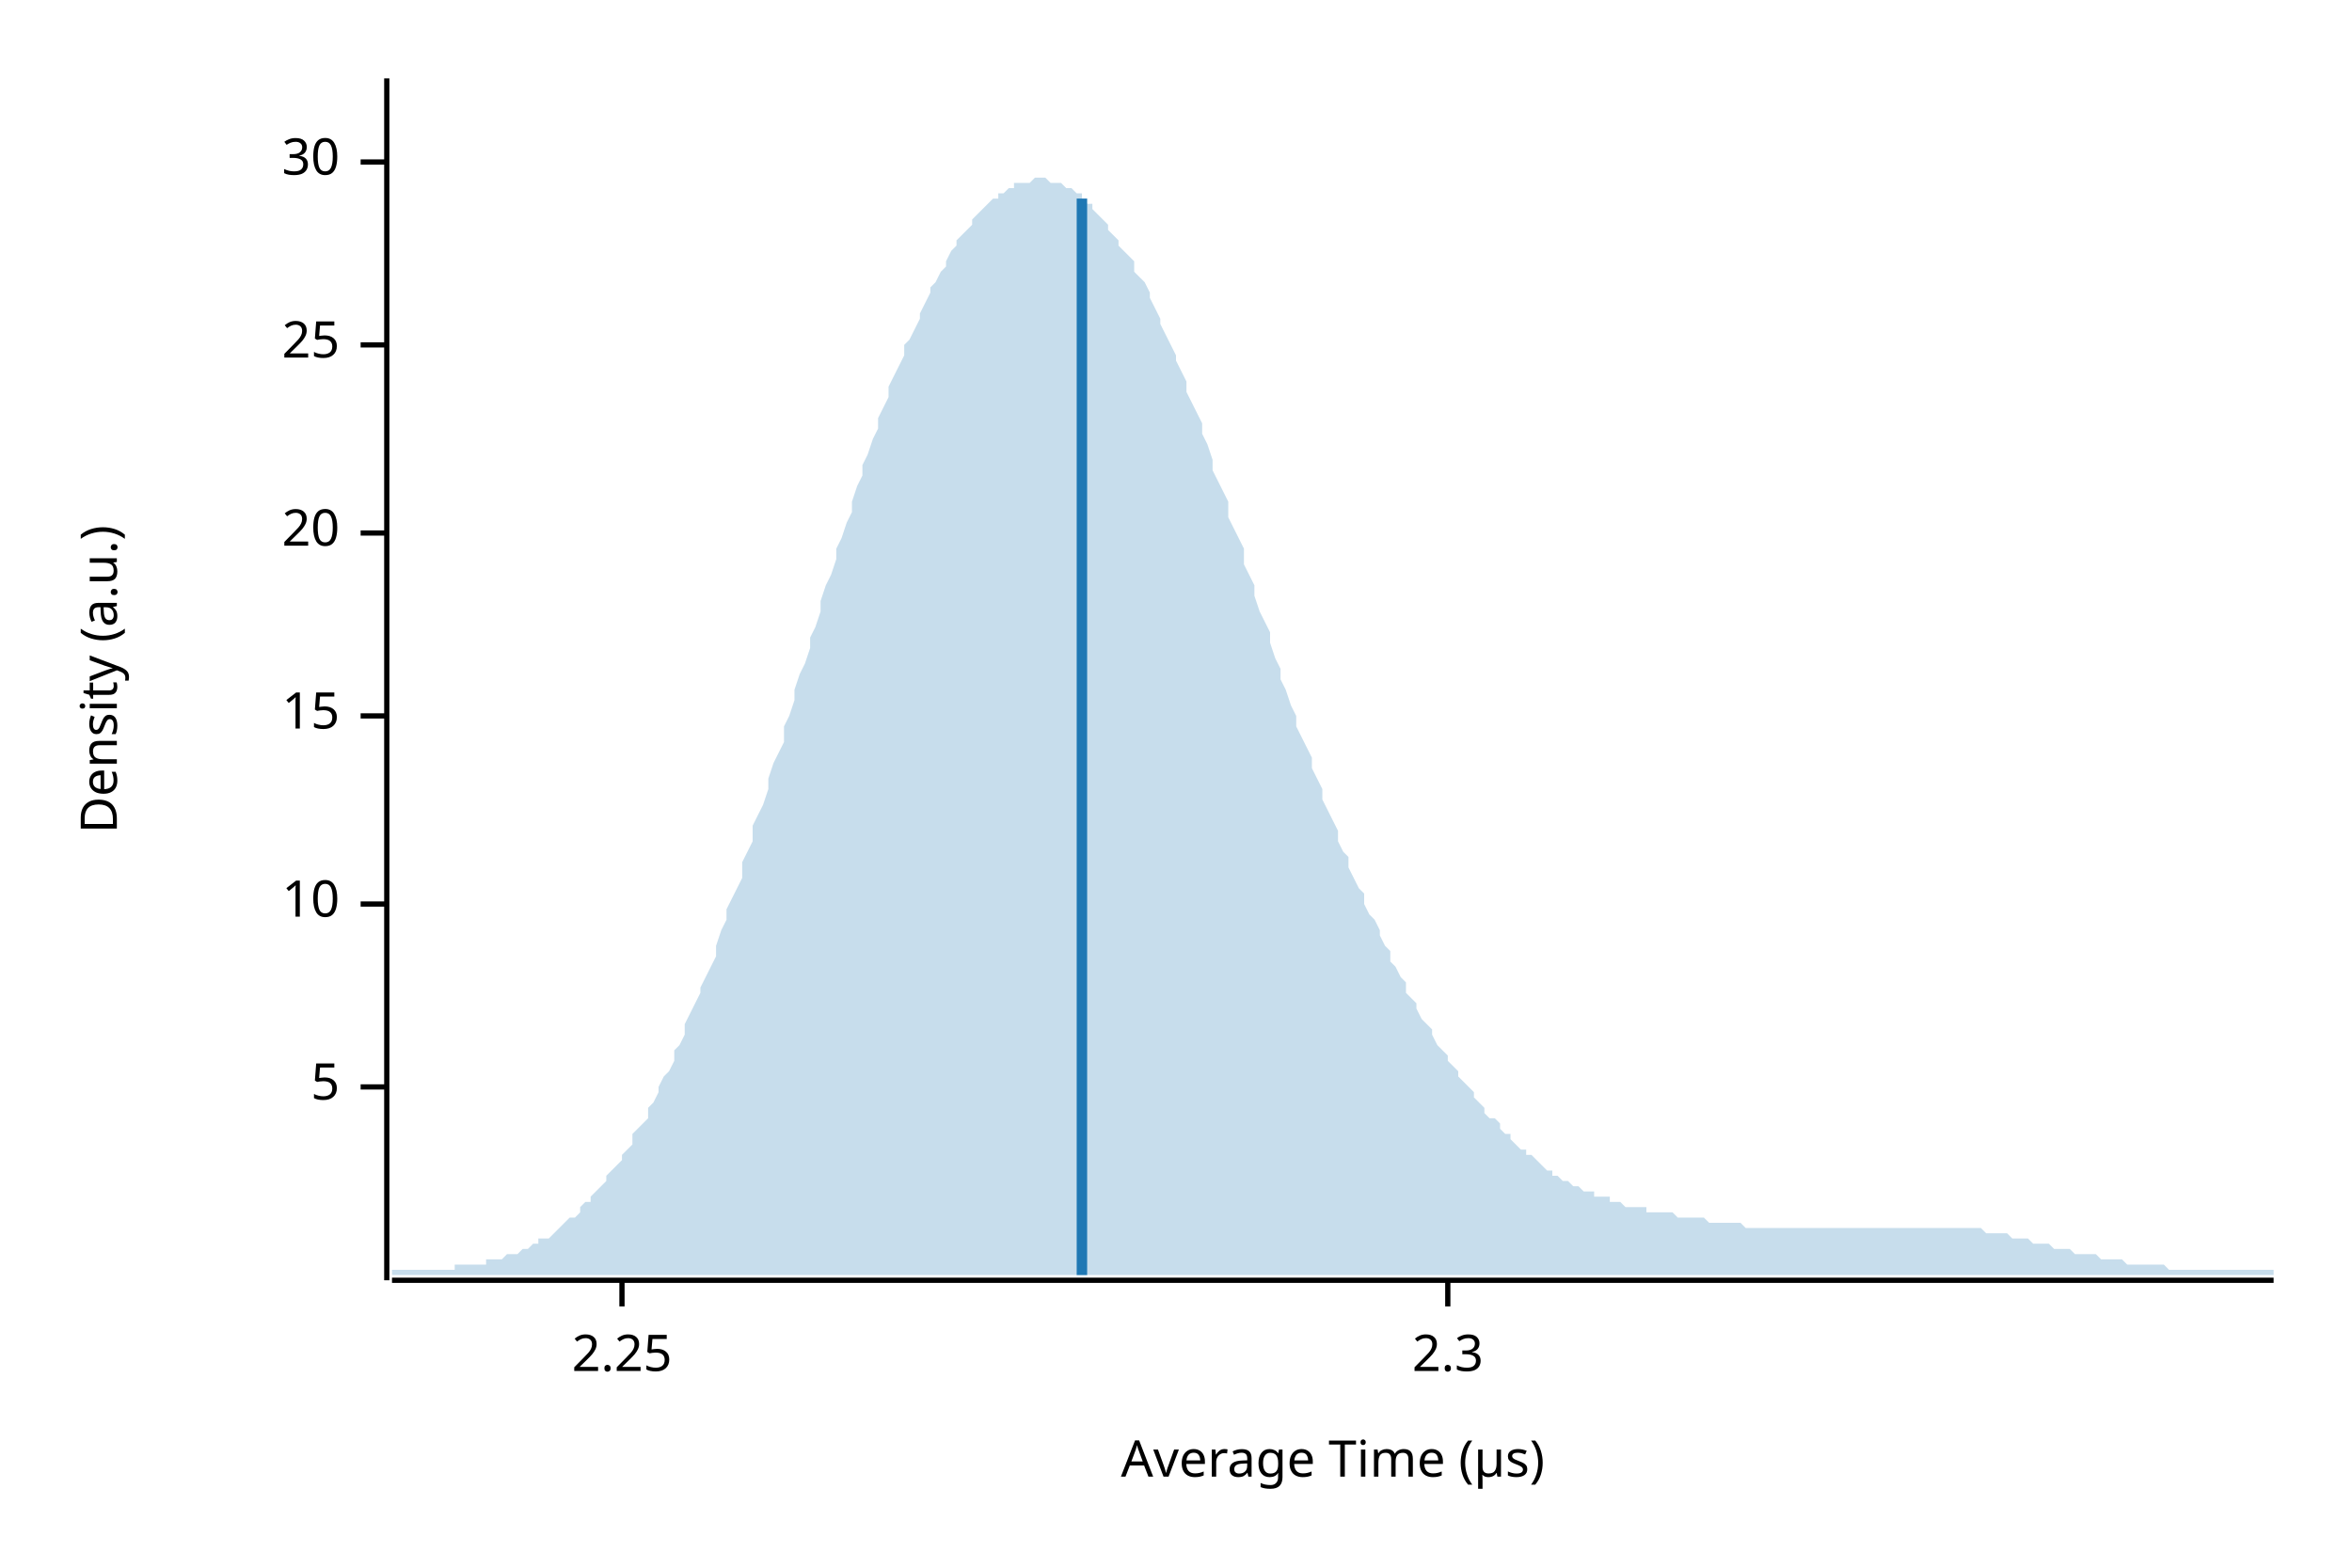
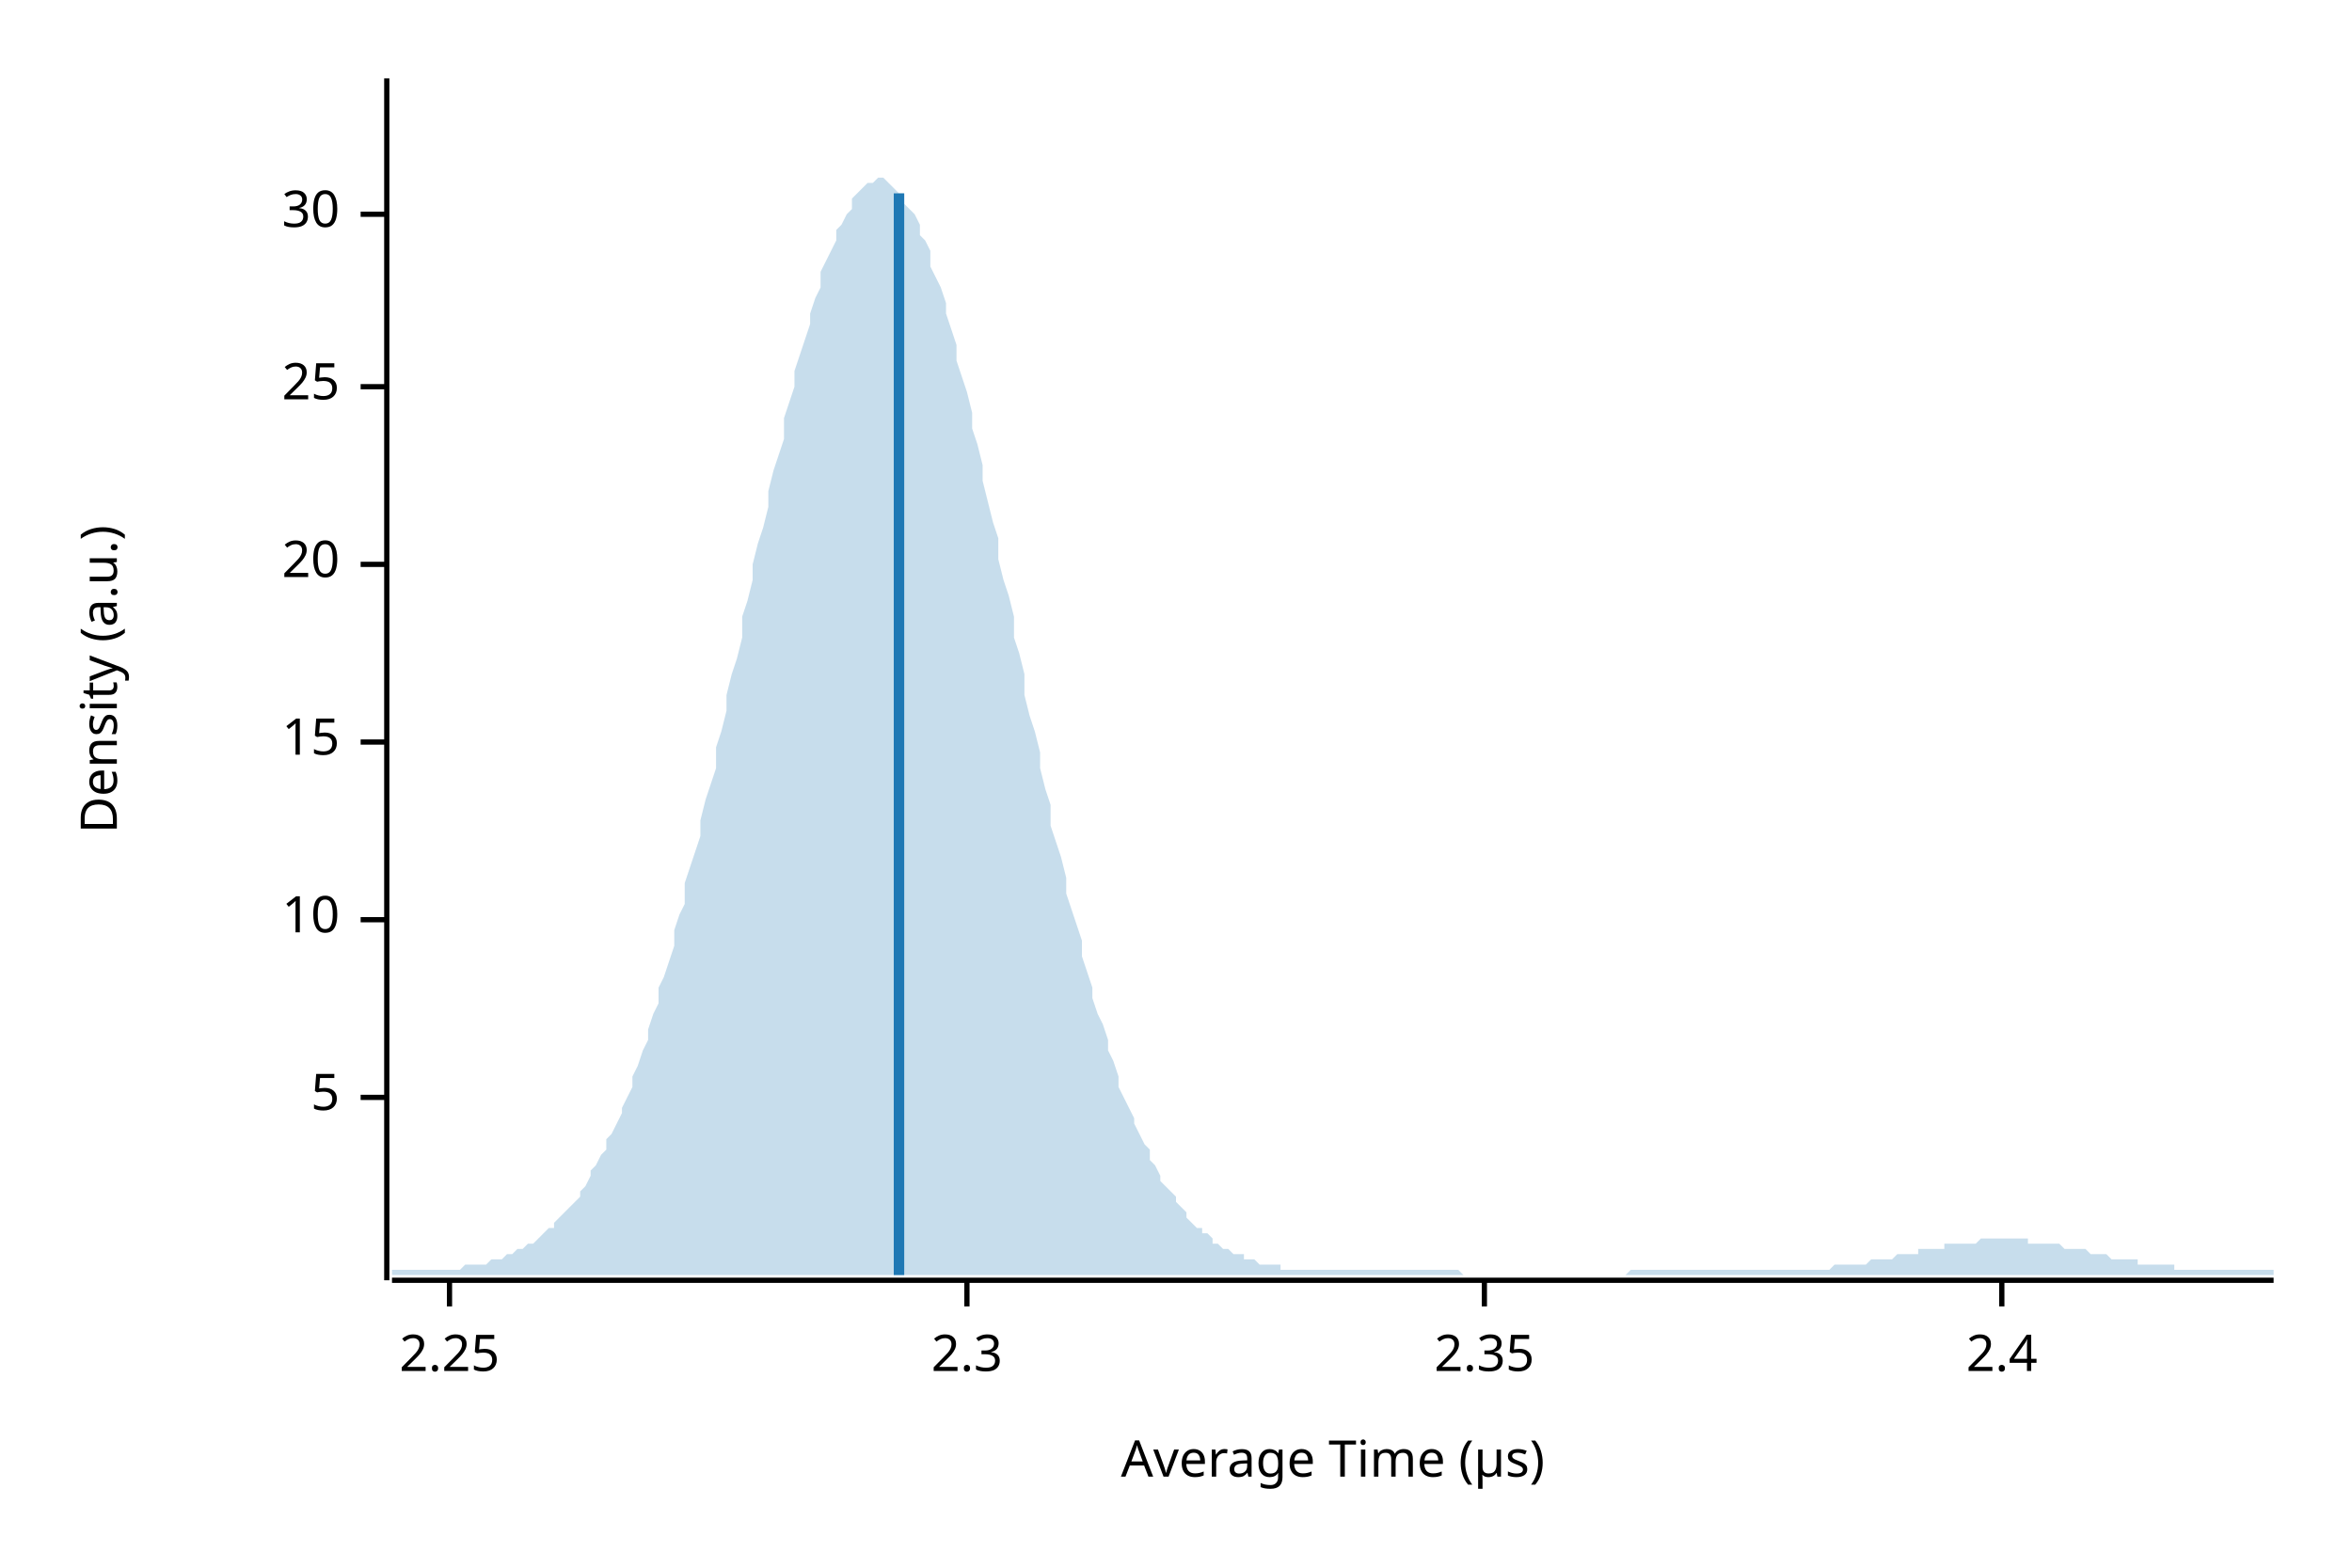
<svg xmlns="http://www.w3.org/2000/svg" width="450" height="300" viewBox="0 0 450 300">
  <text x="15" y="130" dy="0.76em" text-anchor="middle" font-family="sans-serif" font-size="9.677" opacity="1" fill="#000000" transform="rotate(270, 15, 130)">
Density (a.u.)
</text>
  <text x="255" y="285" dy="-0.5ex" text-anchor="middle" font-family="sans-serif" font-size="9.677" opacity="1" fill="#000000">
Average Time (µs)
</text>
  <polyline fill="none" opacity="1" stroke="#000000" stroke-width="1" points="74,15 74,245 " />
-   <text x="65" y="208" dy="0.5ex" text-anchor="end" font-family="sans-serif" font-size="9.677" opacity="1" fill="#000000">
+   <text x="65" y="210" dy="0.5ex" text-anchor="end" font-family="sans-serif" font-size="9.677" opacity="1" fill="#000000">
5
</text>
-   <polyline fill="none" opacity="1" stroke="#000000" stroke-width="1" points="69,208 74,208 " />
-   <text x="65" y="173" dy="0.5ex" text-anchor="end" font-family="sans-serif" font-size="9.677" opacity="1" fill="#000000">
+   <polyline fill="none" opacity="1" stroke="#000000" stroke-width="1" points="69,210 74,210 " />
+   <text x="65" y="176" dy="0.5ex" text-anchor="end" font-family="sans-serif" font-size="9.677" opacity="1" fill="#000000">
10
</text>
-   <polyline fill="none" opacity="1" stroke="#000000" stroke-width="1" points="69,173 74,173 " />
-   <text x="65" y="137" dy="0.5ex" text-anchor="end" font-family="sans-serif" font-size="9.677" opacity="1" fill="#000000">
+   <polyline fill="none" opacity="1" stroke="#000000" stroke-width="1" points="69,176 74,176 " />
+   <text x="65" y="142" dy="0.5ex" text-anchor="end" font-family="sans-serif" font-size="9.677" opacity="1" fill="#000000">
15
</text>
-   <polyline fill="none" opacity="1" stroke="#000000" stroke-width="1" points="69,137 74,137 " />
-   <text x="65" y="102" dy="0.5ex" text-anchor="end" font-family="sans-serif" font-size="9.677" opacity="1" fill="#000000">
+   <polyline fill="none" opacity="1" stroke="#000000" stroke-width="1" points="69,142 74,142 " />
+   <text x="65" y="108" dy="0.5ex" text-anchor="end" font-family="sans-serif" font-size="9.677" opacity="1" fill="#000000">
20
</text>
-   <polyline fill="none" opacity="1" stroke="#000000" stroke-width="1" points="69,102 74,102 " />
-   <text x="65" y="66" dy="0.5ex" text-anchor="end" font-family="sans-serif" font-size="9.677" opacity="1" fill="#000000">
+   <polyline fill="none" opacity="1" stroke="#000000" stroke-width="1" points="69,108 74,108 " />
+   <text x="65" y="74" dy="0.5ex" text-anchor="end" font-family="sans-serif" font-size="9.677" opacity="1" fill="#000000">
25
</text>
-   <polyline fill="none" opacity="1" stroke="#000000" stroke-width="1" points="69,66 74,66 " />
-   <text x="65" y="31" dy="0.5ex" text-anchor="end" font-family="sans-serif" font-size="9.677" opacity="1" fill="#000000">
+   <polyline fill="none" opacity="1" stroke="#000000" stroke-width="1" points="69,74 74,74 " />
+   <text x="65" y="41" dy="0.5ex" text-anchor="end" font-family="sans-serif" font-size="9.677" opacity="1" fill="#000000">
30
</text>
-   <polyline fill="none" opacity="1" stroke="#000000" stroke-width="1" points="69,31 74,31 " />
+   <polyline fill="none" opacity="1" stroke="#000000" stroke-width="1" points="69,41 74,41 " />
  <polyline fill="none" opacity="1" stroke="#000000" stroke-width="1" points="75,245 435,245 " />
-   <text x="119" y="255" dy="0.76em" text-anchor="middle" font-family="sans-serif" font-size="9.677" opacity="1" fill="#000000">
+   <text x="86" y="255" dy="0.76em" text-anchor="middle" font-family="sans-serif" font-size="9.677" opacity="1" fill="#000000">
2.25
</text>
-   <polyline fill="none" opacity="1" stroke="#000000" stroke-width="1" points="119,245 119,250 " />
-   <text x="277" y="255" dy="0.76em" text-anchor="middle" font-family="sans-serif" font-size="9.677" opacity="1" fill="#000000">
+   <polyline fill="none" opacity="1" stroke="#000000" stroke-width="1" points="86,245 86,250 " />
+   <text x="185" y="255" dy="0.76em" text-anchor="middle" font-family="sans-serif" font-size="9.677" opacity="1" fill="#000000">
2.3
</text>
-   <polyline fill="none" opacity="1" stroke="#000000" stroke-width="1" points="277,245 277,250 " />
-   <polygon opacity="0.25" fill="#1F78B4" points="75,243 75,243 76,243 77,243 77,243 78,243 79,243 80,243 80,243 81,243 82,243 82,243 83,243 84,243 85,243 85,243 86,243 87,243 87,242 88,242 89,242 90,242 90,242 91,242 92,242 93,242 93,241 94,241 95,241 95,241 96,241 97,240 98,240 98,240 99,240 100,239 100,239 101,239 102,238 103,238 103,237 104,237 105,237 106,236 106,236 107,235 108,234 108,234 109,233 110,233 111,232 111,231 112,230 113,230 113,229 114,228 115,227 116,226 116,225 117,224 118,223 119,222 119,221 120,220 121,219 121,217 122,216 123,215 124,214 124,212 125,211 126,209 126,208 127,206 128,205 129,203 129,201 130,200 131,198 131,196 132,194 133,192 134,190 134,189 135,187 136,185 137,183 137,181 138,178 139,176 139,174 140,172 141,170 142,168 142,165 143,163 144,161 144,158 145,156 146,154 147,151 147,149 148,146 149,144 150,142 150,139 151,137 152,134 152,132 153,129 154,127 155,124 155,122 156,120 157,117 157,115 158,112 159,110 160,107 160,105 161,103 162,100 163,98 163,96 164,93 165,91 165,89 166,87 167,84 168,82 168,80 169,78 170,76 170,74 171,72 172,70 173,68 173,66 174,65 175,63 176,61 176,60 177,58 178,56 178,55 179,54 180,52 181,51 181,50 182,48 183,47 183,46 184,45 185,44 186,43 186,42 187,41 188,40 188,40 189,39 190,38 191,38 191,37 192,37 193,36 194,36 194,35 195,35 196,35 196,35 197,35 198,34 199,34 199,34 200,34 201,35 201,35 202,35 203,35 204,36 204,36 205,36 206,37 207,37 207,38 208,39 209,39 209,40 210,41 211,42 212,43 212,44 213,45 214,46 214,47 215,48 216,49 217,50 217,52 218,53 219,54 220,56 220,57 221,59 222,61 222,62 223,64 224,66 225,68 225,69 226,71 227,73 227,75 228,77 229,79 230,81 230,83 231,85 232,88 232,90 233,92 234,94 235,96 235,99 236,101 237,103 238,105 238,108 239,110 240,112 240,114 241,117 242,119 243,121 243,123 244,126 245,128 245,130 246,132 247,135 248,137 248,139 249,141 250,143 251,145 251,147 252,149 253,151 253,153 254,155 255,157 256,159 256,161 257,163 258,164 258,166 259,168 260,170 261,171 261,173 262,175 263,176 264,178 264,179 265,181 266,182 266,184 267,185 268,187 269,188 269,190 270,191 271,192 271,193 272,195 273,196 274,197 274,198 275,200 276,201 277,202 277,203 278,204 279,205 279,206 280,207 281,208 282,209 282,210 283,211 284,212 284,213 285,214 286,214 287,215 287,216 288,217 289,217 289,218 290,219 291,220 292,220 292,221 293,221 294,222 295,223 295,223 296,224 297,224 297,225 298,225 299,226 300,226 300,226 301,227 302,227 302,227 303,228 304,228 305,228 305,229 306,229 307,229 308,229 308,230 309,230 310,230 310,230 311,231 312,231 313,231 313,231 314,231 315,231 315,232 316,232 317,232 318,232 318,232 319,232 320,232 321,233 321,233 322,233 323,233 323,233 324,233 325,233 326,233 326,233 327,234 328,234 328,234 329,234 330,234 331,234 331,234 332,234 333,234 333,234 334,235 335,235 336,235 336,235 337,235 338,235 339,235 339,235 340,235 341,235 341,235 342,235 343,235 344,235 344,235 345,235 346,235 346,235 347,235 348,235 349,235 349,235 350,235 351,235 352,235 352,235 353,235 354,235 354,235 355,235 356,235 357,235 357,235 358,235 359,235 359,235 360,235 361,235 362,235 362,235 363,235 364,235 365,235 365,235 366,235 367,235 367,235 368,235 369,235 370,235 370,235 371,235 372,235 372,235 373,235 374,235 375,235 375,235 376,235 377,235 378,235 378,235 379,235 380,236 380,236 381,236 382,236 383,236 383,236 384,236 385,237 385,237 386,237 387,237 388,237 388,237 389,238 390,238 390,238 391,238 392,238 393,239 393,239 394,239 395,239 396,239 396,239 397,240 398,240 398,240 399,240 400,240 401,240 401,240 402,241 403,241 403,241 404,241 405,241 406,241 406,241 407,242 408,242 409,242 409,242 410,242 411,242 411,242 412,242 413,242 414,242 414,242 415,243 416,243 416,243 417,243 418,243 419,243 419,243 420,243 421,243 422,243 422,243 423,243 424,243 424,243 425,243 426,243 427,243 427,243 428,243 429,243 429,243 430,243 431,243 432,243 432,243 433,243 434,243 435,243 435,244 75,244 " />
-   <polyline fill="none" opacity="1" stroke="#1F78B4" stroke-width="2" points="207,244 207,38 " />
+   <polyline fill="none" opacity="1" stroke="#000000" stroke-width="1" points="185,245 185,250 " />
+   <text x="284" y="255" dy="0.76em" text-anchor="middle" font-family="sans-serif" font-size="9.677" opacity="1" fill="#000000">
+ 2.35
+ </text>
+   <polyline fill="none" opacity="1" stroke="#000000" stroke-width="1" points="284,245 284,250 " />
+   <text x="383" y="255" dy="0.76em" text-anchor="middle" font-family="sans-serif" font-size="9.677" opacity="1" fill="#000000">
+ 2.4
+ </text>
+   <polyline fill="none" opacity="1" stroke="#000000" stroke-width="1" points="383,245 383,250 " />
+   <polygon opacity="0.25" fill="#1F78B4" points="75,243 75,243 76,243 77,243 77,243 78,243 79,243 80,243 80,243 81,243 82,243 82,243 83,243 84,243 85,243 85,243 86,243 87,243 87,243 88,243 89,242 90,242 90,242 91,242 92,242 93,242 93,242 94,241 95,241 95,241 96,241 97,240 98,240 98,240 99,239 100,239 100,239 101,238 102,238 103,237 103,237 104,236 105,235 106,235 106,234 107,233 108,232 108,232 109,231 110,230 111,229 111,228 112,227 113,225 113,224 114,223 115,221 116,220 116,218 117,217 118,215 119,213 119,212 120,210 121,208 121,206 122,204 123,201 124,199 124,197 125,194 126,192 126,189 127,187 128,184 129,181 129,178 130,175 131,173 131,169 132,166 133,163 134,160 134,157 135,153 136,150 137,147 137,143 138,140 139,136 139,133 140,129 141,126 142,122 142,118 143,115 144,111 144,108 145,104 146,101 147,97 147,94 148,90 149,87 150,84 150,80 151,77 152,74 152,71 153,68 154,65 155,62 155,60 156,57 157,55 157,52 158,50 159,48 160,46 160,44 161,43 162,41 163,40 163,38 164,37 165,36 165,36 166,35 167,35 168,34 168,34 169,34 170,35 170,35 171,36 172,37 173,37 173,39 174,40 175,41 176,43 176,45 177,46 178,48 178,51 179,53 180,55 181,58 181,60 182,63 183,66 183,69 184,72 185,75 186,79 186,82 187,85 188,89 188,92 189,96 190,100 191,103 191,107 192,111 193,114 194,118 194,122 195,125 196,129 196,133 197,137 198,140 199,144 199,147 200,151 201,154 201,158 202,161 203,164 204,168 204,171 205,174 206,177 207,180 207,183 208,186 209,189 209,191 210,194 211,196 212,199 212,201 213,203 214,206 214,208 215,210 216,212 217,214 217,215 218,217 219,219 220,220 220,222 221,223 222,225 222,226 223,227 224,228 225,229 225,230 226,231 227,232 227,233 228,234 229,235 230,235 230,236 231,236 232,237 232,238 233,238 234,239 235,239 235,239 236,240 237,240 238,240 238,241 239,241 240,241 240,241 241,242 242,242 243,242 243,242 244,242 245,242 245,243 246,243 247,243 248,243 248,243 249,243 250,243 251,243 251,243 252,243 253,243 253,243 254,243 255,243 256,243 256,243 257,243 258,243 258,243 259,243 260,243 261,243 261,243 262,243 263,243 264,243 264,243 265,243 266,243 266,243 267,243 268,243 269,243 269,243 270,243 271,243 271,243 272,243 273,243 274,243 274,243 275,243 276,243 277,243 277,243 278,243 279,243 279,243 280,244 281,244 282,244 282,244 283,244 284,244 284,244 285,244 286,244 287,244 287,244 288,244 289,244 289,244 290,244 291,244 292,244 292,244 293,244 294,244 295,244 295,244 296,244 297,244 297,244 298,244 299,244 300,244 300,244 301,244 302,244 302,244 303,244 304,244 305,244 305,244 306,244 307,244 308,244 308,244 309,244 310,244 310,244 311,244 312,243 313,243 313,243 314,243 315,243 315,243 316,243 317,243 318,243 318,243 319,243 320,243 321,243 321,243 322,243 323,243 323,243 324,243 325,243 326,243 326,243 327,243 328,243 328,243 329,243 330,243 331,243 331,243 332,243 333,243 333,243 334,243 335,243 336,243 336,243 337,243 338,243 339,243 339,243 340,243 341,243 341,243 342,243 343,243 344,243 344,243 345,243 346,243 346,243 347,243 348,243 349,243 349,243 350,243 351,242 352,242 352,242 353,242 354,242 354,242 355,242 356,242 357,242 357,242 358,241 359,241 359,241 360,241 361,241 362,241 362,241 363,240 364,240 365,240 365,240 366,240 367,240 367,239 368,239 369,239 370,239 370,239 371,239 372,239 372,238 373,238 374,238 375,238 375,238 376,238 377,238 378,238 378,238 379,237 380,237 380,237 381,237 382,237 383,237 383,237 384,237 385,237 385,237 386,237 387,237 388,237 388,238 389,238 390,238 390,238 391,238 392,238 393,238 393,238 394,238 395,239 396,239 396,239 397,239 398,239 398,239 399,239 400,240 401,240 401,240 402,240 403,240 403,240 404,241 405,241 406,241 406,241 407,241 408,241 409,241 409,242 410,242 411,242 411,242 412,242 413,242 414,242 414,242 415,242 416,242 416,243 417,243 418,243 419,243 419,243 420,243 421,243 422,243 422,243 423,243 424,243 424,243 425,243 426,243 427,243 427,243 428,243 429,243 429,243 430,243 431,243 432,243 432,243 433,243 434,243 435,243 435,244 75,244 " />
+   <polyline fill="none" opacity="1" stroke="#1F78B4" stroke-width="2" points="172,244 172,37 " />
</svg>
